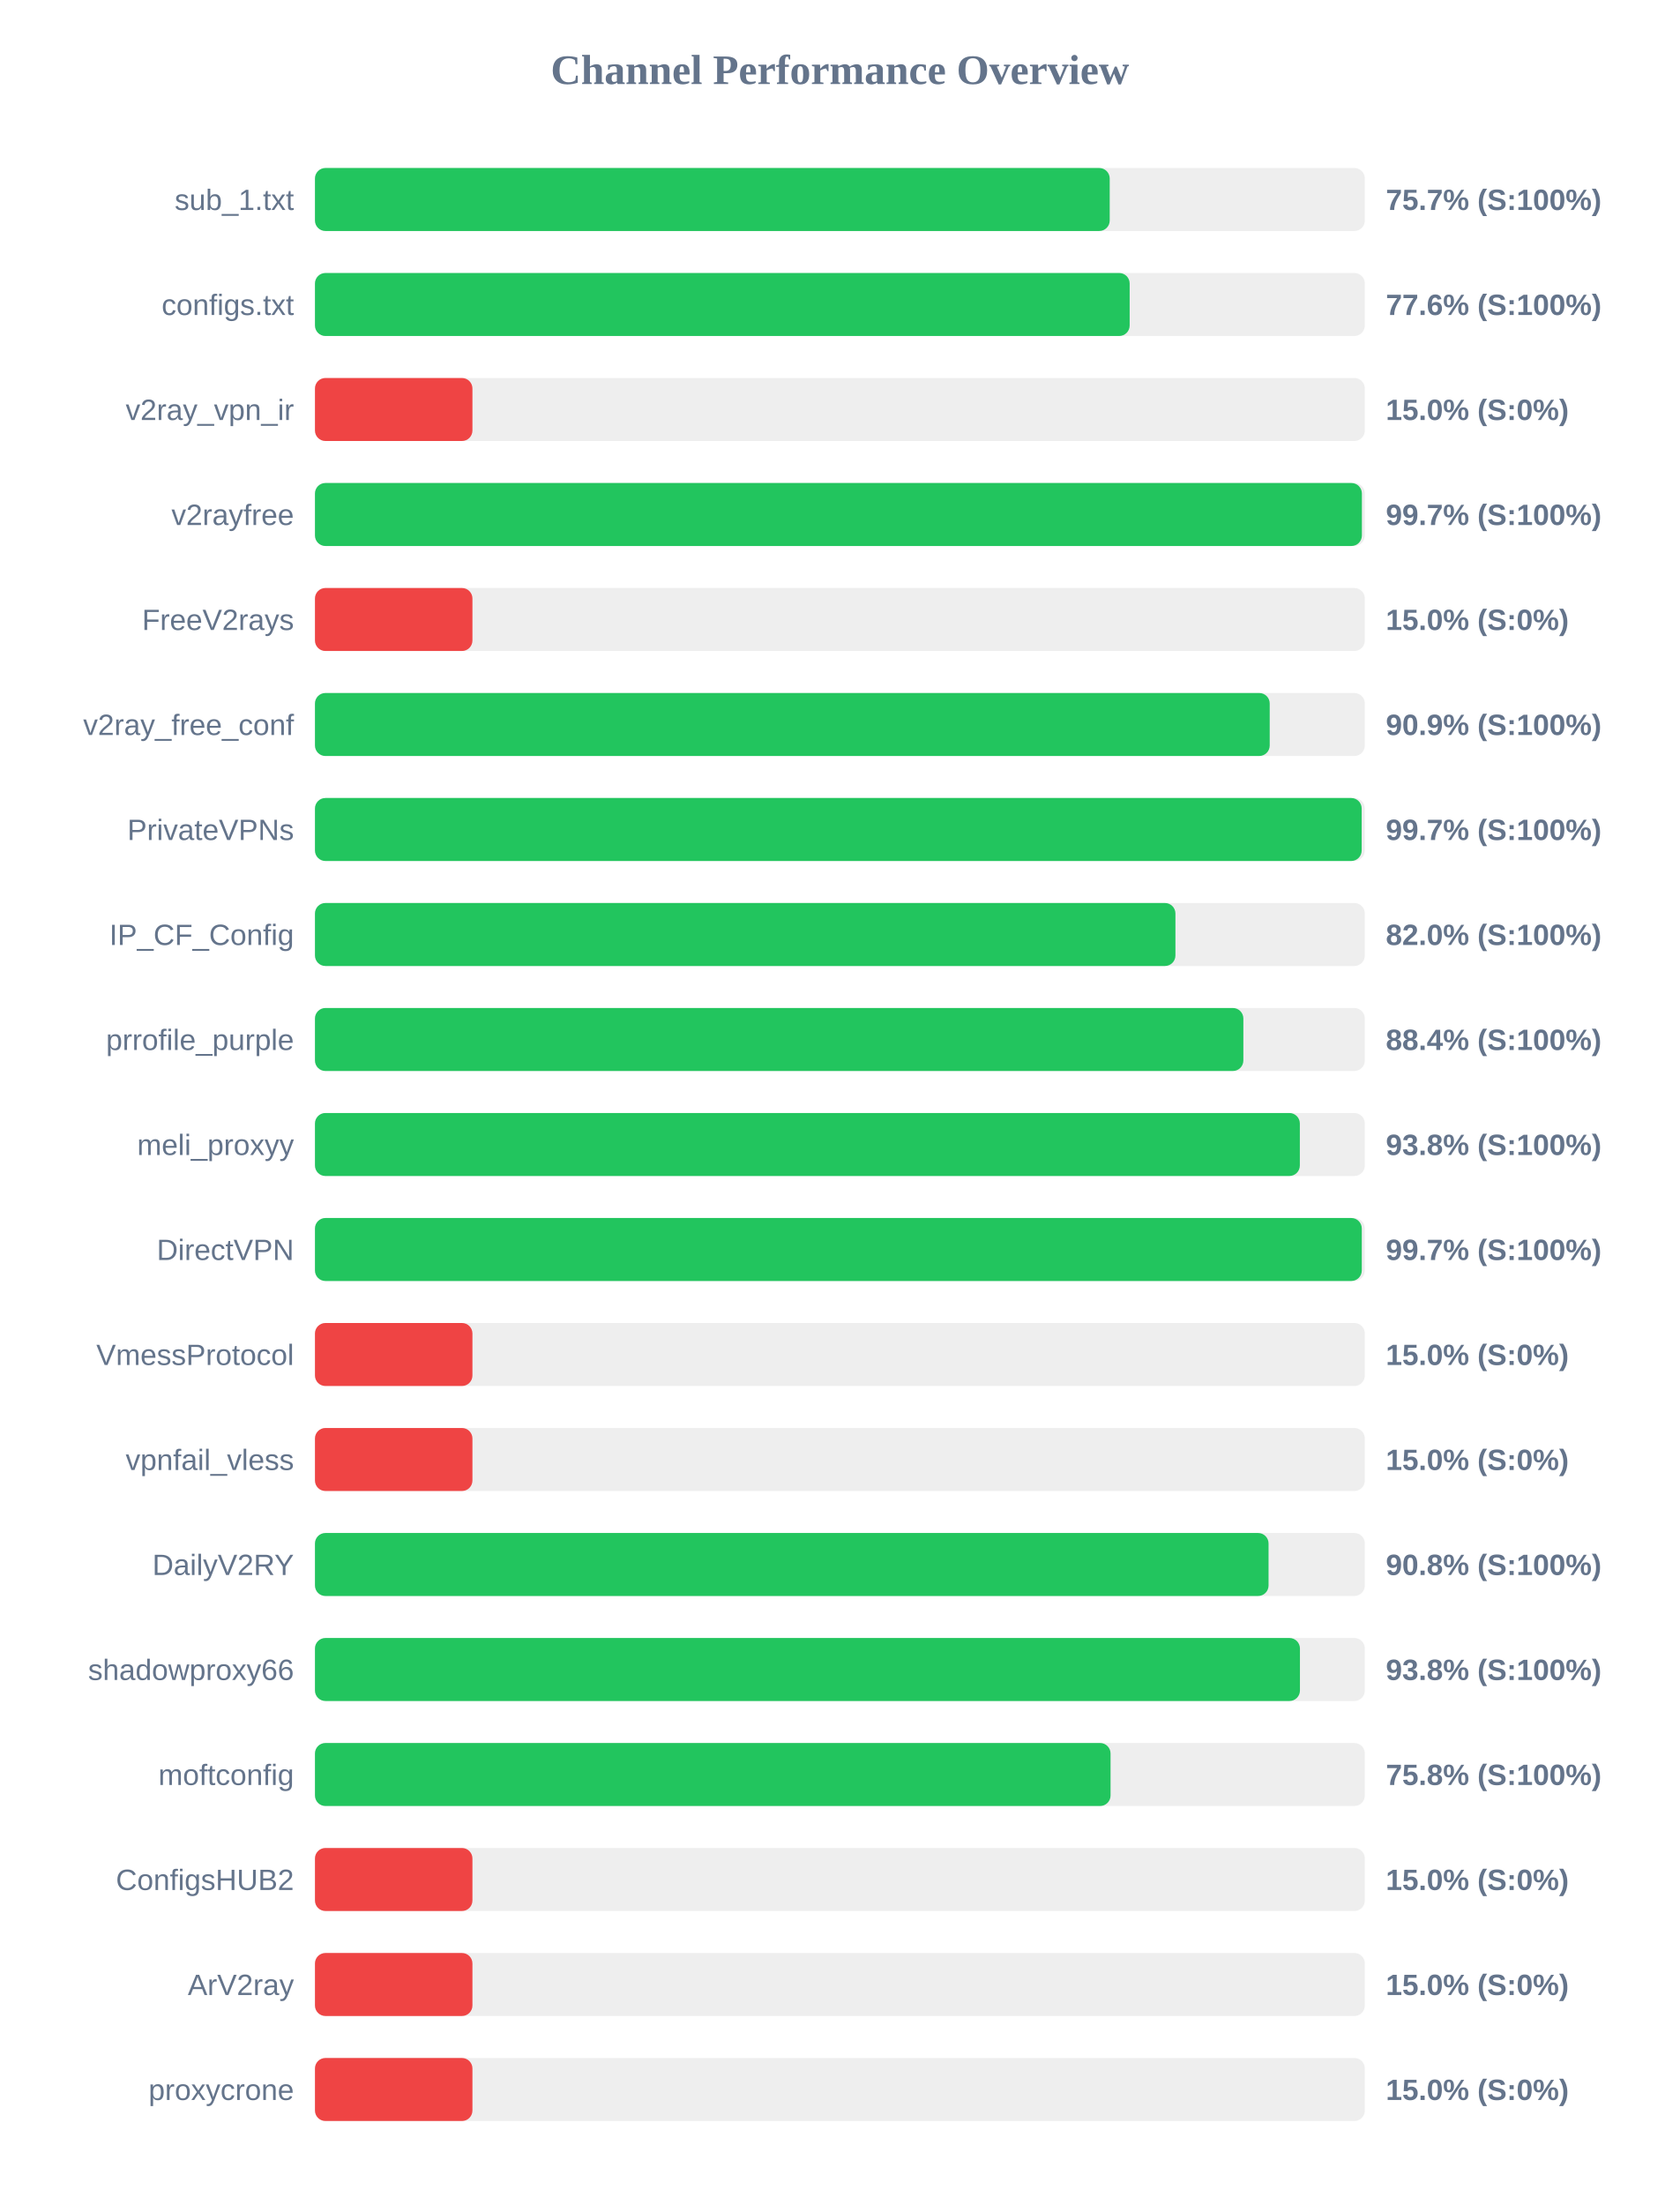
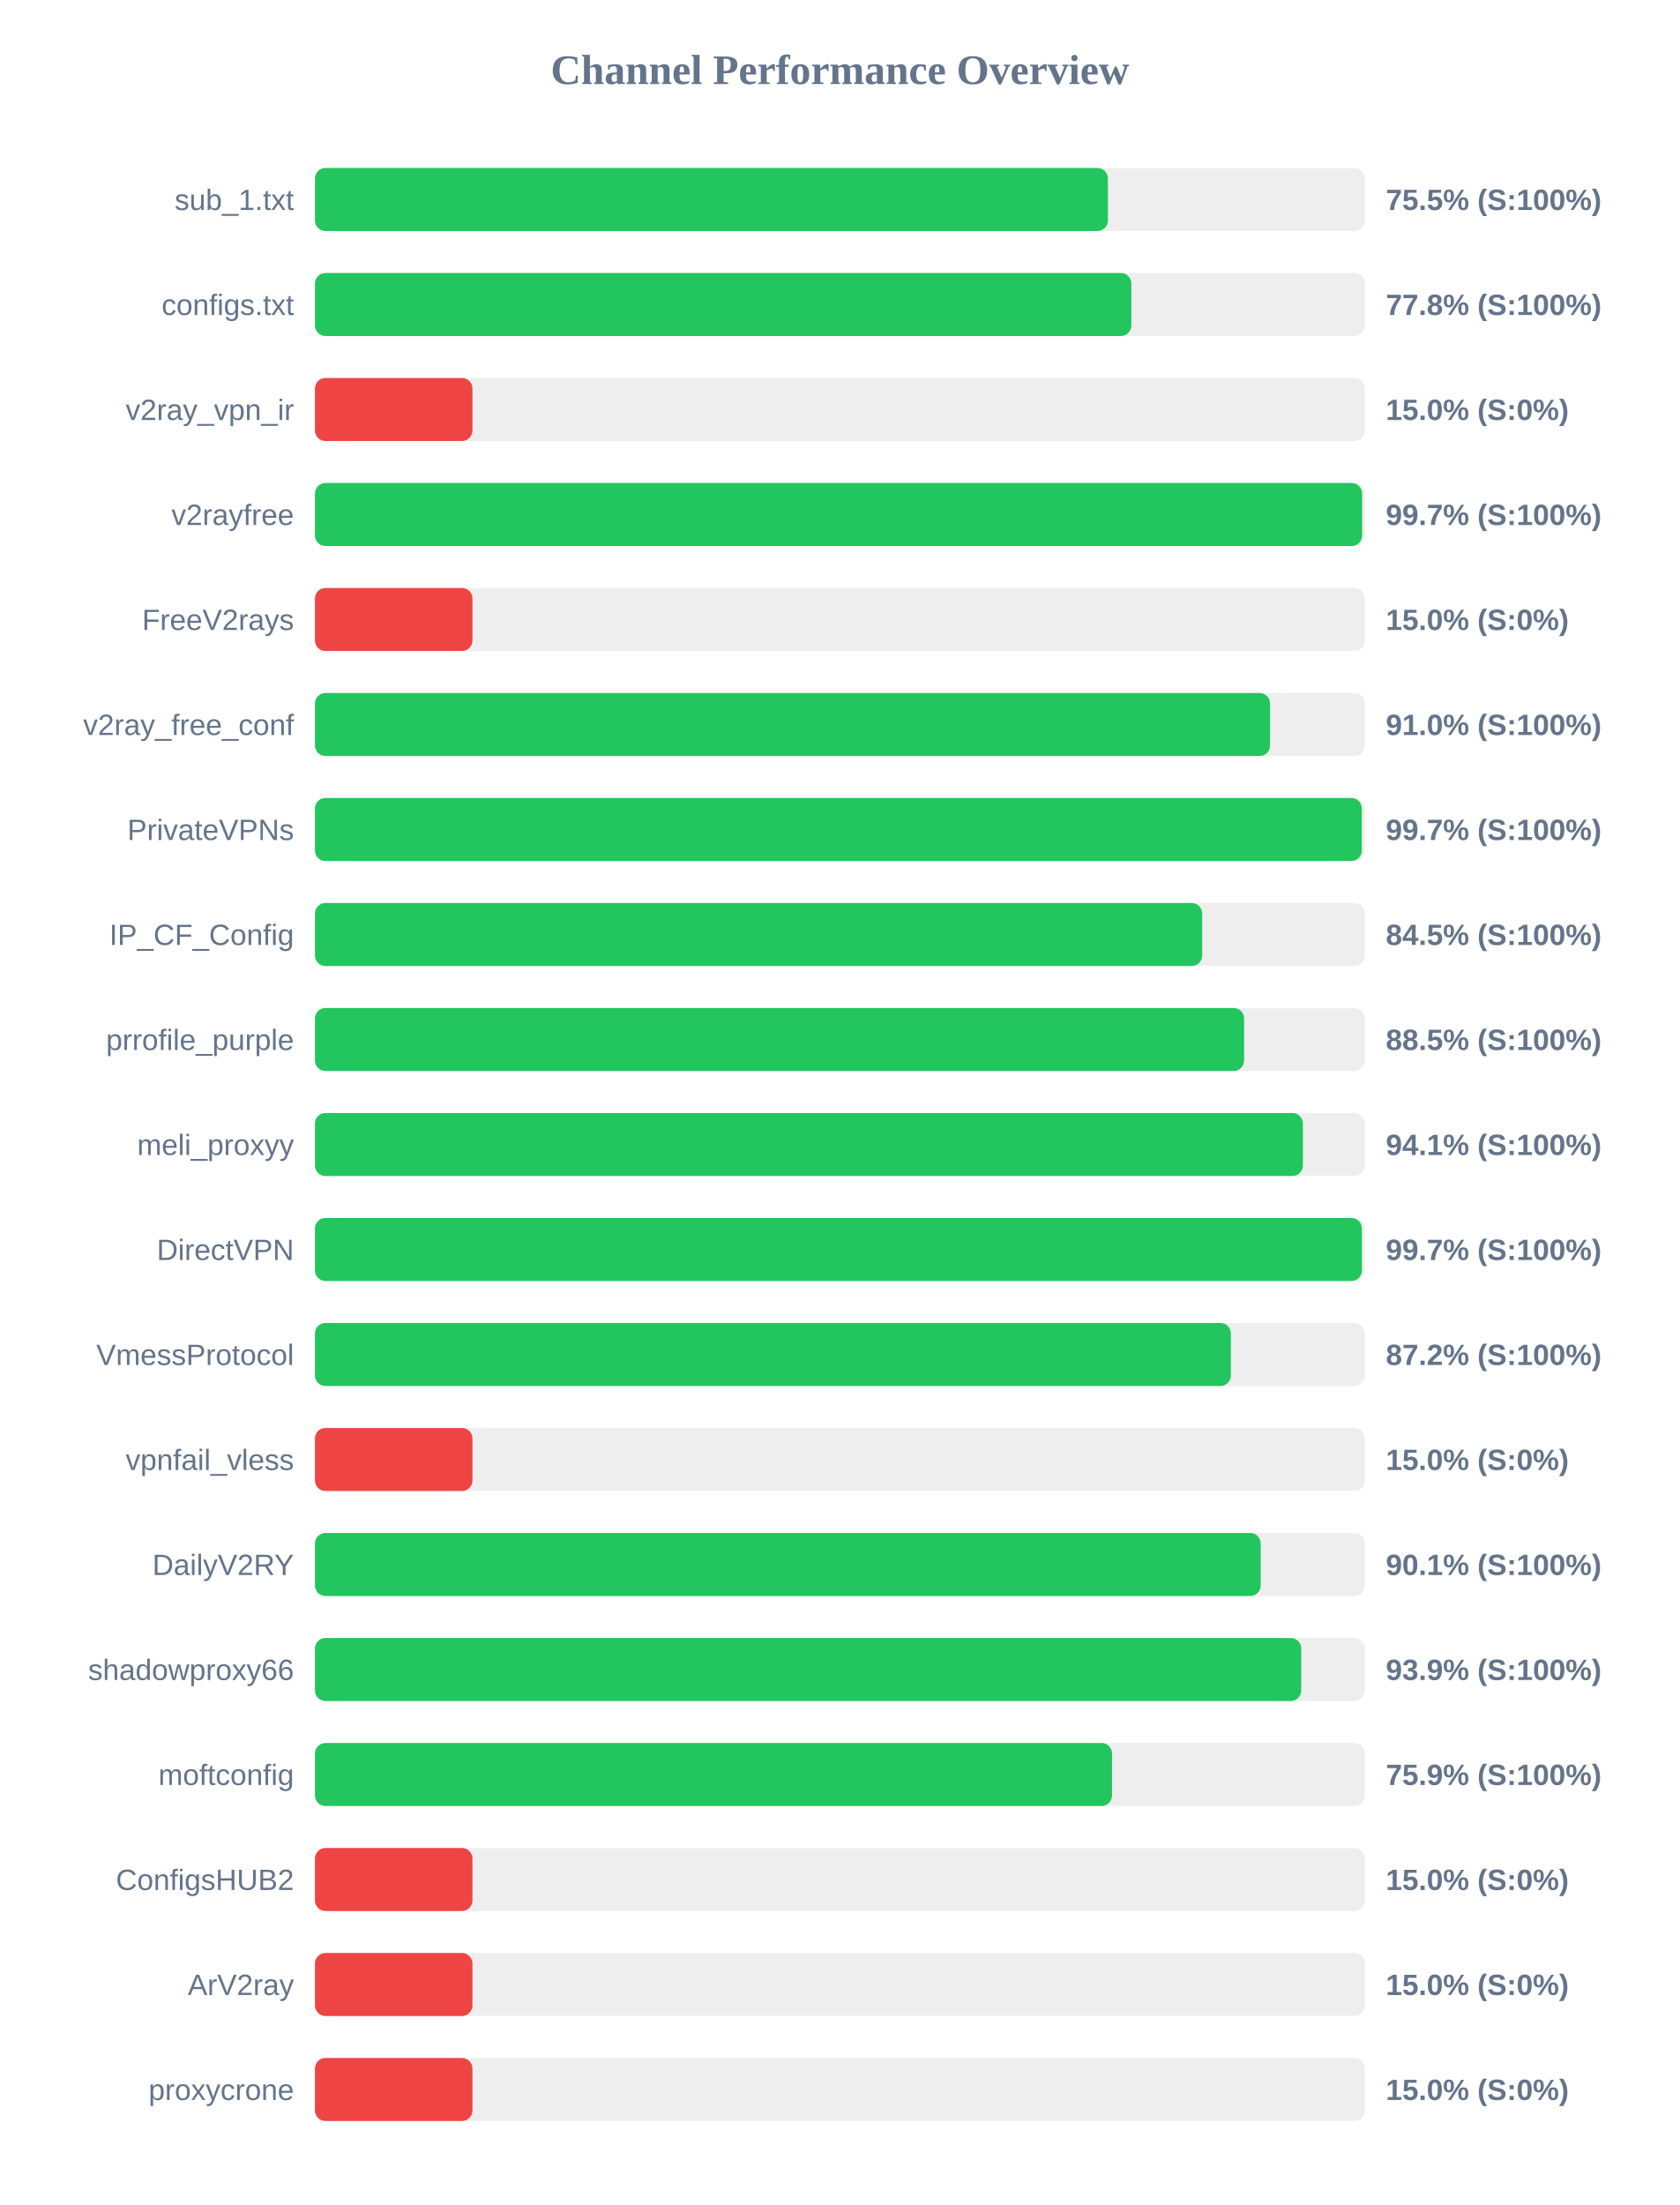
<svg xmlns="http://www.w3.org/2000/svg" width="800" height="1050" version="1.1">
  <style>
        .row { font: 14px Arial; fill: #64748b; }
        .score { font: bold 14px Arial; fill: #64748b; }
    </style>
  <text x="400" y="40" text-anchor="middle" font-size="20px" font-weight="bold" fill="#64748b">Channel Performance Overview</text>
  <rect x="150" y="80" width="500" height="30" fill="#eee" rx="5" />
-   <rect x="150" y="80" width="378.5" height="30" fill="#22c55e" rx="5" />
+   <rect x="150" y="80" width="377.65" height="30" fill="#22c55e" rx="5" />
  <text x="140" y="100" text-anchor="end" class="row">sub_1.txt</text>
-   <text x="660" y="100" text-anchor="start" class="score">75.7% (S:100%)</text>
+   <text x="660" y="100" text-anchor="start" class="score">75.5% (S:100%)</text>
  <rect x="150" y="130" width="500" height="30" fill="#eee" rx="5" />
-   <rect x="150" y="130" width="388.0" height="30" fill="#22c55e" rx="5" />
+   <rect x="150" y="130" width="388.8" height="30" fill="#22c55e" rx="5" />
  <text x="140" y="150" text-anchor="end" class="row">configs.txt</text>
-   <text x="660" y="150" text-anchor="start" class="score">77.6% (S:100%)</text>
+   <text x="660" y="150" text-anchor="start" class="score">77.8% (S:100%)</text>
  <rect x="150" y="180" width="500" height="30" fill="#eee" rx="5" />
  <rect x="150" y="180" width="75.0" height="30" fill="#ef4444" rx="5" />
  <text x="140" y="200" text-anchor="end" class="row">v2ray_vpn_ir</text>
  <text x="660" y="200" text-anchor="start" class="score">15.0% (S:0%)</text>
  <rect x="150" y="230" width="500" height="30" fill="#eee" rx="5" />
-   <rect x="150" y="230" width="498.6" height="30" fill="#22c55e" rx="5" />
+   <rect x="150" y="230" width="498.7" height="30" fill="#22c55e" rx="5" />
  <text x="140" y="250" text-anchor="end" class="row">v2rayfree</text>
  <text x="660" y="250" text-anchor="start" class="score">99.7% (S:100%)</text>
  <rect x="150" y="280" width="500" height="30" fill="#eee" rx="5" />
  <rect x="150" y="280" width="75.0" height="30" fill="#ef4444" rx="5" />
  <text x="140" y="300" text-anchor="end" class="row">FreeV2rays</text>
  <text x="660" y="300" text-anchor="start" class="score">15.0% (S:0%)</text>
  <rect x="150" y="330" width="500" height="30" fill="#eee" rx="5" />
-   <rect x="150" y="330" width="454.7" height="30" fill="#22c55e" rx="5" />
+   <rect x="150" y="330" width="454.85" height="30" fill="#22c55e" rx="5" />
  <text x="140" y="350" text-anchor="end" class="row">v2ray_free_conf</text>
-   <text x="660" y="350" text-anchor="start" class="score">90.9% (S:100%)</text>
+   <text x="660" y="350" text-anchor="start" class="score">91.0% (S:100%)</text>
  <rect x="150" y="380" width="500" height="30" fill="#eee" rx="5" />
-   <rect x="150" y="380" width="498.5" height="30" fill="#22c55e" rx="5" />
+   <rect x="150" y="380" width="498.55" height="30" fill="#22c55e" rx="5" />
  <text x="140" y="400" text-anchor="end" class="row">PrivateVPNs</text>
  <text x="660" y="400" text-anchor="start" class="score">99.7% (S:100%)</text>
  <rect x="150" y="430" width="500" height="30" fill="#eee" rx="5" />
-   <rect x="150" y="430" width="409.8" height="30" fill="#22c55e" rx="5" />
+   <rect x="150" y="430" width="422.55" height="30" fill="#22c55e" rx="5" />
  <text x="140" y="450" text-anchor="end" class="row">IP_CF_Config</text>
-   <text x="660" y="450" text-anchor="start" class="score">82.0% (S:100%)</text>
+   <text x="660" y="450" text-anchor="start" class="score">84.5% (S:100%)</text>
  <rect x="150" y="480" width="500" height="30" fill="#eee" rx="5" />
-   <rect x="150" y="480" width="442.15" height="30" fill="#22c55e" rx="5" />
+   <rect x="150" y="480" width="442.5" height="30" fill="#22c55e" rx="5" />
  <text x="140" y="500" text-anchor="end" class="row">prrofile_purple</text>
-   <text x="660" y="500" text-anchor="start" class="score">88.4% (S:100%)</text>
+   <text x="660" y="500" text-anchor="start" class="score">88.5% (S:100%)</text>
  <rect x="150" y="530" width="500" height="30" fill="#eee" rx="5" />
-   <rect x="150" y="530" width="469.05" height="30" fill="#22c55e" rx="5" />
+   <rect x="150" y="530" width="470.5" height="30" fill="#22c55e" rx="5" />
  <text x="140" y="550" text-anchor="end" class="row">meli_proxyy</text>
-   <text x="660" y="550" text-anchor="start" class="score">93.8% (S:100%)</text>
+   <text x="660" y="550" text-anchor="start" class="score">94.1% (S:100%)</text>
  <rect x="150" y="580" width="500" height="30" fill="#eee" rx="5" />
-   <rect x="150" y="580" width="498.55" height="30" fill="#22c55e" rx="5" />
+   <rect x="150" y="580" width="498.6" height="30" fill="#22c55e" rx="5" />
  <text x="140" y="600" text-anchor="end" class="row">DirectVPN</text>
  <text x="660" y="600" text-anchor="start" class="score">99.7% (S:100%)</text>
  <rect x="150" y="630" width="500" height="30" fill="#eee" rx="5" />
-   <rect x="150" y="630" width="75.0" height="30" fill="#ef4444" rx="5" />
+   <rect x="150" y="630" width="436.2" height="30" fill="#22c55e" rx="5" />
  <text x="140" y="650" text-anchor="end" class="row">VmessProtocol</text>
-   <text x="660" y="650" text-anchor="start" class="score">15.0% (S:0%)</text>
+   <text x="660" y="650" text-anchor="start" class="score">87.2% (S:100%)</text>
  <rect x="150" y="680" width="500" height="30" fill="#eee" rx="5" />
  <rect x="150" y="680" width="75.0" height="30" fill="#ef4444" rx="5" />
  <text x="140" y="700" text-anchor="end" class="row">vpnfail_vless</text>
  <text x="660" y="700" text-anchor="start" class="score">15.0% (S:0%)</text>
  <rect x="150" y="730" width="500" height="30" fill="#eee" rx="5" />
-   <rect x="150" y="730" width="454.15" height="30" fill="#22c55e" rx="5" />
+   <rect x="150" y="730" width="450.4" height="30" fill="#22c55e" rx="5" />
  <text x="140" y="750" text-anchor="end" class="row">DailyV2RY</text>
-   <text x="660" y="750" text-anchor="start" class="score">90.8% (S:100%)</text>
+   <text x="660" y="750" text-anchor="start" class="score">90.1% (S:100%)</text>
  <rect x="150" y="780" width="500" height="30" fill="#eee" rx="5" />
-   <rect x="150" y="780" width="469.1" height="30" fill="#22c55e" rx="5" />
+   <rect x="150" y="780" width="469.7" height="30" fill="#22c55e" rx="5" />
  <text x="140" y="800" text-anchor="end" class="row">shadowproxy66</text>
-   <text x="660" y="800" text-anchor="start" class="score">93.8% (S:100%)</text>
+   <text x="660" y="800" text-anchor="start" class="score">93.9% (S:100%)</text>
  <rect x="150" y="830" width="500" height="30" fill="#eee" rx="5" />
-   <rect x="150" y="830" width="378.9" height="30" fill="#22c55e" rx="5" />
+   <rect x="150" y="830" width="379.6" height="30" fill="#22c55e" rx="5" />
  <text x="140" y="850" text-anchor="end" class="row">moftconfig</text>
-   <text x="660" y="850" text-anchor="start" class="score">75.8% (S:100%)</text>
+   <text x="660" y="850" text-anchor="start" class="score">75.9% (S:100%)</text>
  <rect x="150" y="880" width="500" height="30" fill="#eee" rx="5" />
  <rect x="150" y="880" width="75.0" height="30" fill="#ef4444" rx="5" />
  <text x="140" y="900" text-anchor="end" class="row">ConfigsHUB2</text>
  <text x="660" y="900" text-anchor="start" class="score">15.0% (S:0%)</text>
  <rect x="150" y="930" width="500" height="30" fill="#eee" rx="5" />
  <rect x="150" y="930" width="75.0" height="30" fill="#ef4444" rx="5" />
  <text x="140" y="950" text-anchor="end" class="row">ArV2ray</text>
  <text x="660" y="950" text-anchor="start" class="score">15.0% (S:0%)</text>
  <rect x="150" y="980" width="500" height="30" fill="#eee" rx="5" />
  <rect x="150" y="980" width="75.0" height="30" fill="#ef4444" rx="5" />
  <text x="140" y="1000" text-anchor="end" class="row">proxycrone</text>
  <text x="660" y="1000" text-anchor="start" class="score">15.0% (S:0%)</text>
</svg>
